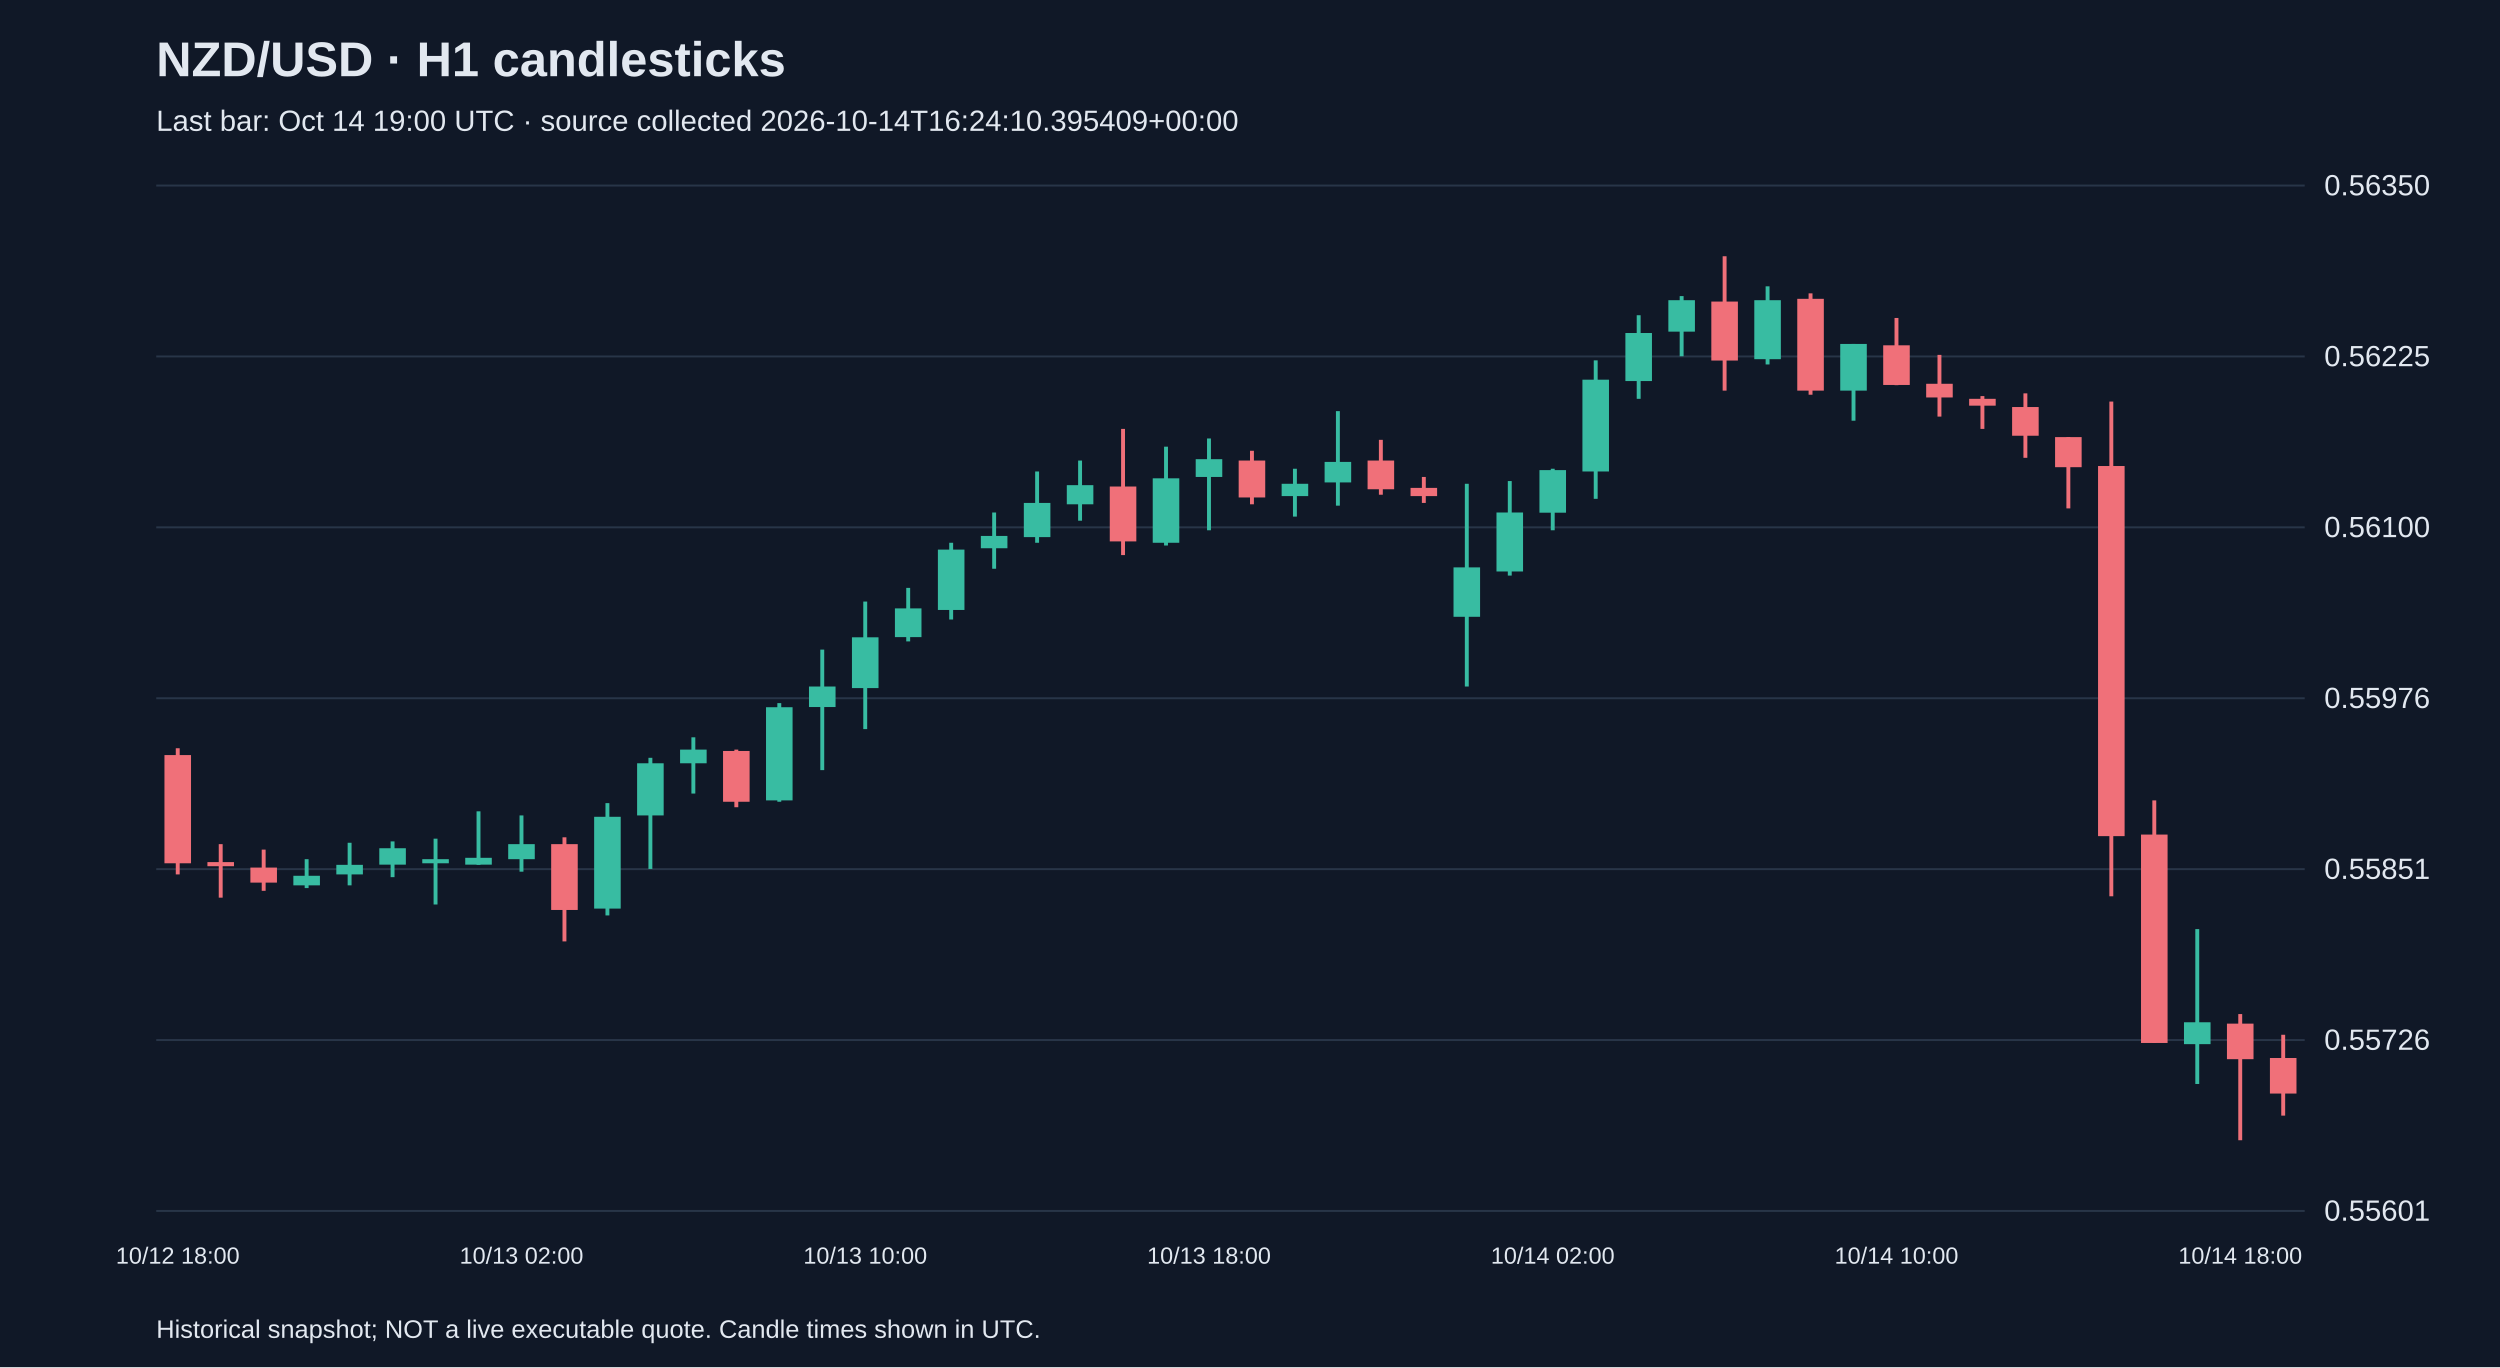
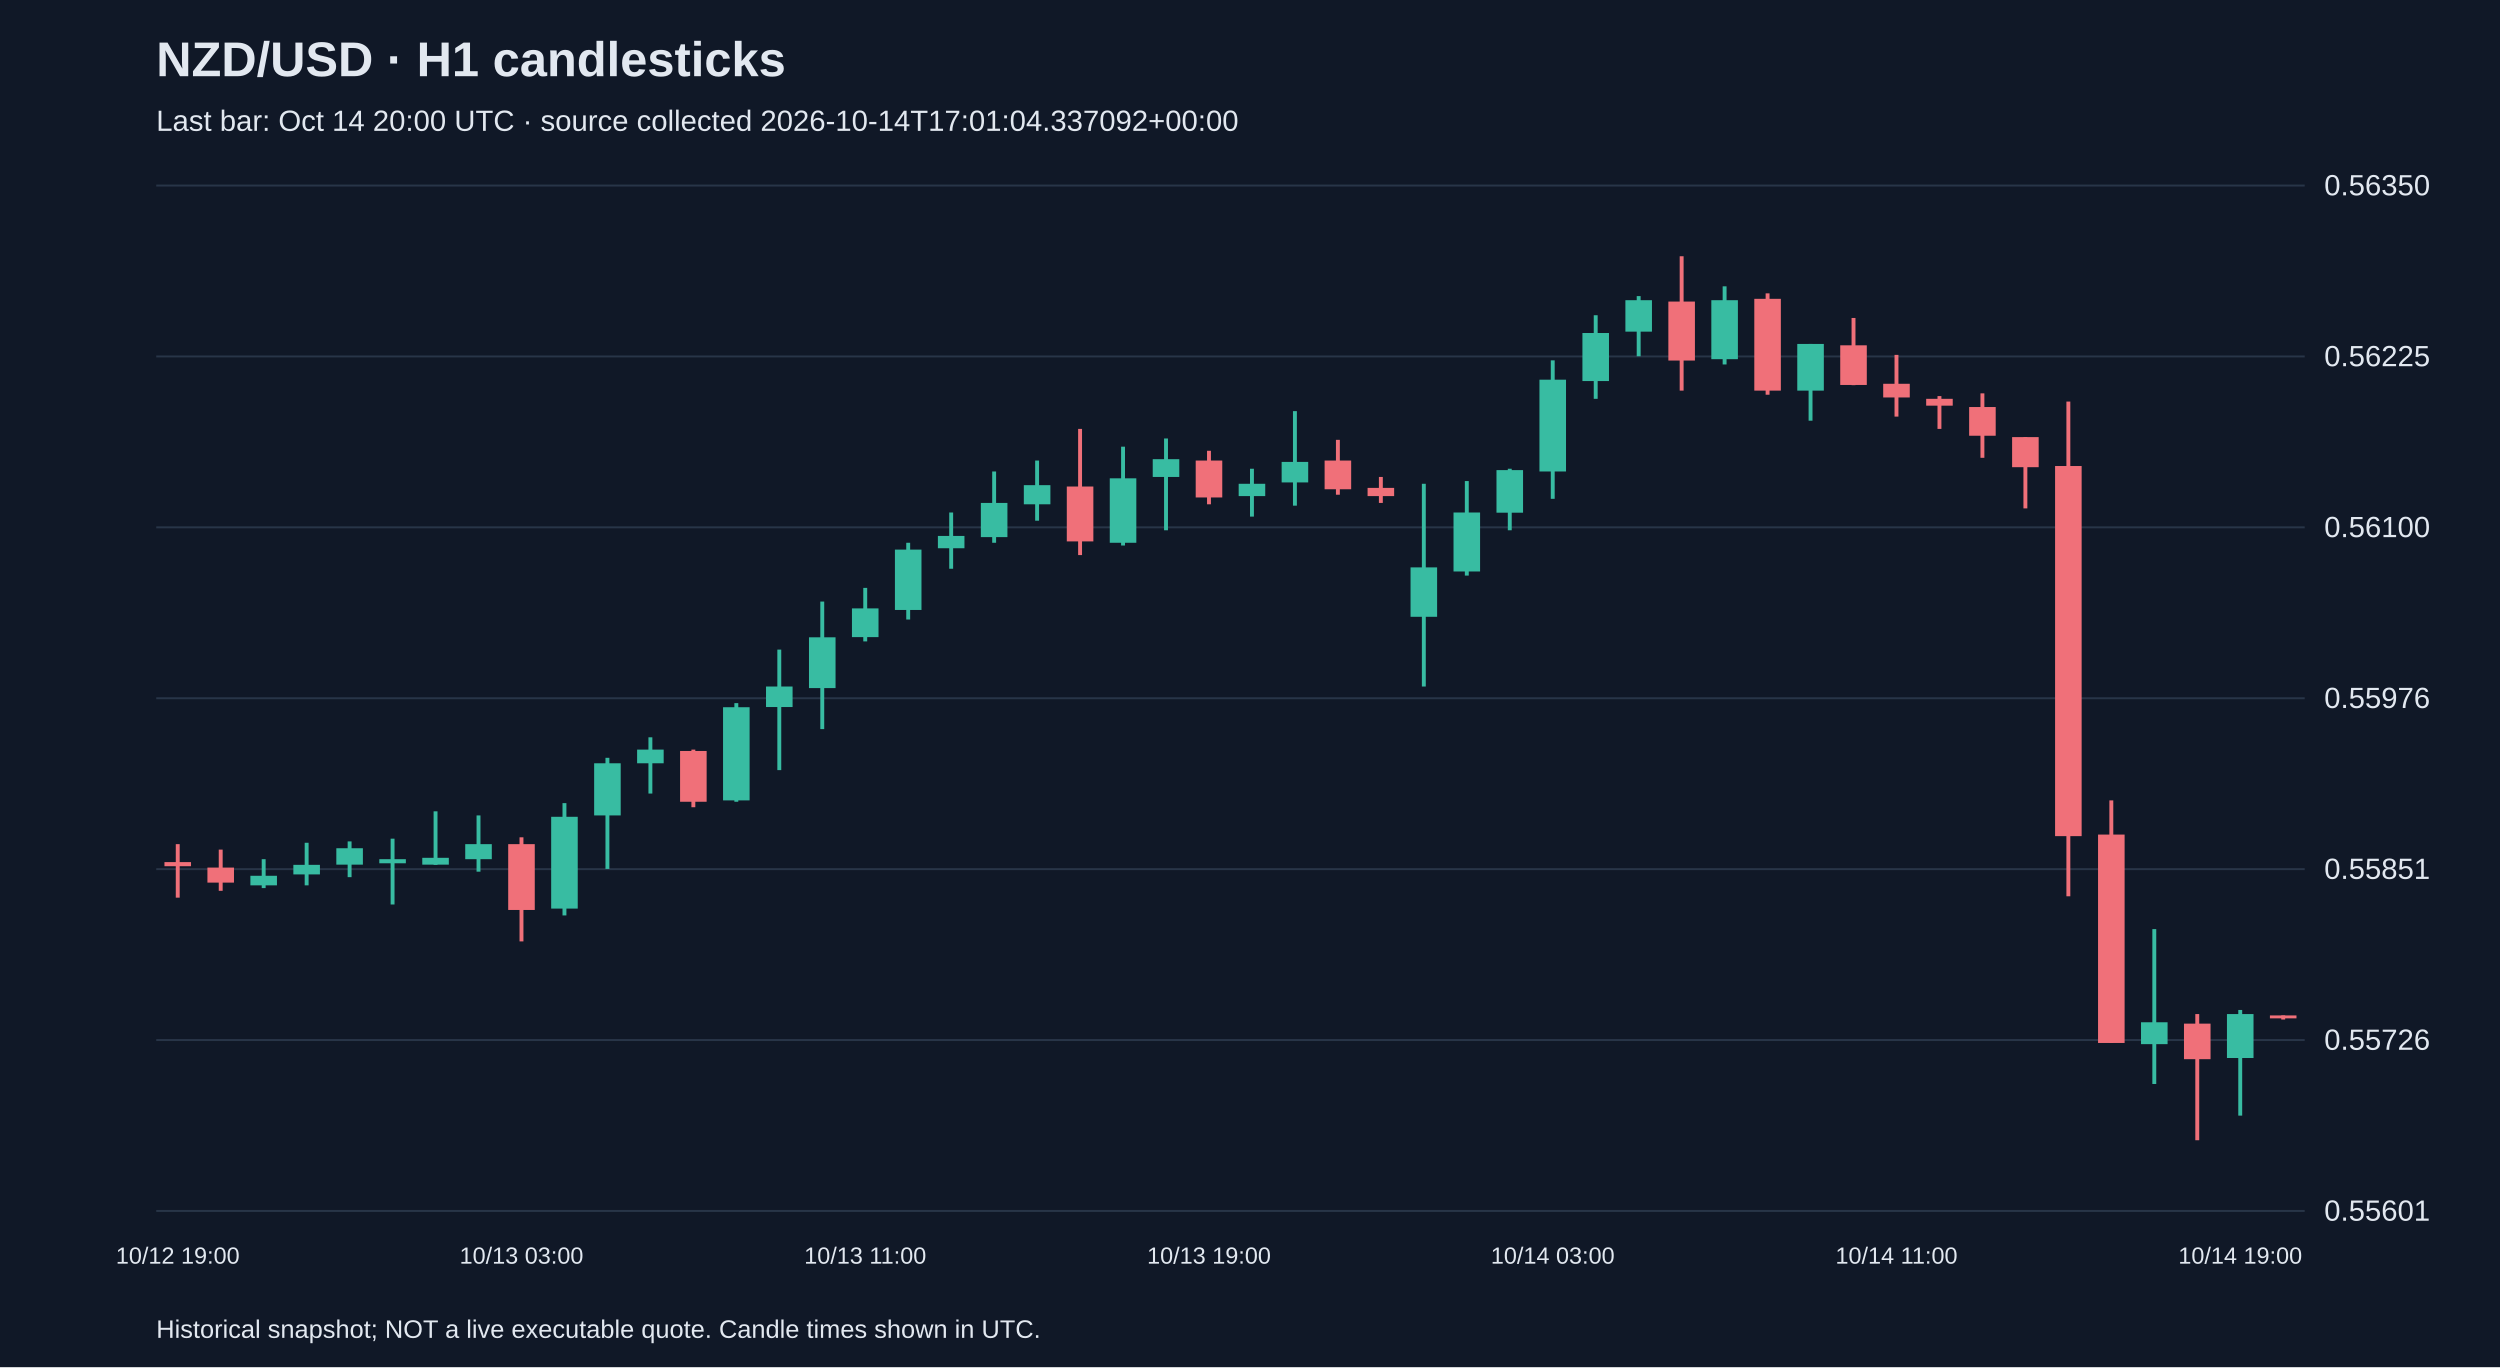
<svg xmlns="http://www.w3.org/2000/svg" viewBox="0 0 1280 700">
  <rect width="100%" height="100%" fill="#101827" />
  <style>text{font-family:Arial,sans-serif;fill:#e2e8f0}</style>
  <text x="80" y="39" font-size="25" font-weight="bold">NZD/USD · H1 candlesticks</text>
-   <text x="80" y="67" font-size="15" fill="#a6b1c5">Last bar: Oct 14 19:00 UTC · source collected 2026-10-14T16:24:10.395409+00:00</text>
+   <text x="80" y="67" font-size="15" fill="#a6b1c5">Last bar: Oct 14 20:00 UTC · source collected 2026-10-14T17:01:04.337092+00:00</text>
  <line x1="80" y1="620.0" x2="1180" y2="620.0" stroke="#283548" />
  <text x="1190" y="625.0" font-size="15">0.55601</text>
  <line x1="80" y1="532.5" x2="1180" y2="532.5" stroke="#283548" />
  <text x="1190" y="537.5" font-size="15">0.55726</text>
  <line x1="80" y1="445.0" x2="1180" y2="445.0" stroke="#283548" />
  <text x="1190" y="450.0" font-size="15">0.55851</text>
  <line x1="80" y1="357.5" x2="1180" y2="357.5" stroke="#283548" />
  <text x="1190" y="362.5" font-size="15">0.55976</text>
  <line x1="80" y1="270.0" x2="1180" y2="270.0" stroke="#283548" />
  <text x="1190" y="275.0" font-size="15">0.56100</text>
  <line x1="80" y1="182.5" x2="1180" y2="182.5" stroke="#283548" />
  <text x="1190" y="187.5" font-size="15">0.56225</text>
  <line x1="80" y1="95.0" x2="1180" y2="95.0" stroke="#283548" />
  <text x="1190" y="100.0" font-size="15">0.56350</text>
-   <line x1="91.0" y1="383.1" x2="91.0" y2="447.7" stroke="#f07079" stroke-width="2" />
-   <rect x="84.2" y="386.6" width="13.6" height="55.4" fill="#f07079" />
-   <text x="91.0" y="647" text-anchor="middle" font-size="12">10/12 18:00</text>
-   <line x1="113.0" y1="432.2" x2="113.0" y2="459.6" stroke="#f07079" stroke-width="2" />
-   <rect x="106.2" y="441.4" width="13.6" height="2.1" fill="#f07079" />
-   <line x1="135.0" y1="435.0" x2="135.0" y2="456.1" stroke="#f07079" stroke-width="2" />
-   <rect x="128.2" y="444.2" width="13.6" height="7.7" fill="#f07079" />
-   <line x1="157.0" y1="439.9" x2="157.0" y2="454.7" stroke="#38bca2" stroke-width="2" />
-   <rect x="150.2" y="448.4" width="13.6" height="4.9" fill="#38bca2" />
-   <line x1="179.0" y1="431.5" x2="179.0" y2="453.3" stroke="#38bca2" stroke-width="2" />
-   <rect x="172.2" y="442.8" width="13.6" height="4.9" fill="#38bca2" />
-   <line x1="201.0" y1="430.8" x2="201.0" y2="449.1" stroke="#38bca2" stroke-width="2" />
-   <rect x="194.2" y="434.3" width="13.6" height="8.4" fill="#38bca2" />
-   <line x1="223.0" y1="429.4" x2="223.0" y2="463.1" stroke="#38bca2" stroke-width="2" />
-   <rect x="216.2" y="439.9" width="13.6" height="2.1" fill="#38bca2" />
-   <line x1="245.0" y1="415.4" x2="245.0" y2="442.8" stroke="#38bca2" stroke-width="2" />
-   <rect x="238.2" y="439.2" width="13.6" height="3.5" fill="#38bca2" />
-   <line x1="267.0" y1="417.5" x2="267.0" y2="446.3" stroke="#38bca2" stroke-width="2" />
-   <rect x="260.2" y="432.2" width="13.6" height="7.7" fill="#38bca2" />
-   <text x="267.0" y="647" text-anchor="middle" font-size="12">10/13 02:00</text>
-   <line x1="289.0" y1="428.7" x2="289.0" y2="482.0" stroke="#f07079" stroke-width="2" />
-   <rect x="282.2" y="432.2" width="13.6" height="33.7" fill="#f07079" />
-   <line x1="311.0" y1="411.2" x2="311.0" y2="468.7" stroke="#38bca2" stroke-width="2" />
-   <rect x="304.2" y="418.2" width="13.6" height="47.0" fill="#38bca2" />
-   <line x1="333.0" y1="388.0" x2="333.0" y2="444.9" stroke="#38bca2" stroke-width="2" />
-   <rect x="326.2" y="390.8" width="13.6" height="26.7" fill="#38bca2" />
-   <line x1="355.0" y1="377.5" x2="355.0" y2="406.3" stroke="#38bca2" stroke-width="2" />
-   <rect x="348.2" y="383.8" width="13.6" height="7.0" fill="#38bca2" />
-   <line x1="377.0" y1="383.8" x2="377.0" y2="413.3" stroke="#f07079" stroke-width="2" />
-   <rect x="370.2" y="384.5" width="13.6" height="26.0" fill="#f07079" />
-   <line x1="399.0" y1="360.0" x2="399.0" y2="410.5" stroke="#38bca2" stroke-width="2" />
-   <rect x="392.2" y="362.1" width="13.6" height="47.7" fill="#38bca2" />
-   <line x1="421.0" y1="332.6" x2="421.0" y2="394.3" stroke="#38bca2" stroke-width="2" />
-   <rect x="414.2" y="351.5" width="13.6" height="10.5" fill="#38bca2" />
-   <line x1="443.0" y1="308.0" x2="443.0" y2="373.3" stroke="#38bca2" stroke-width="2" />
-   <rect x="436.2" y="326.3" width="13.6" height="26.0" fill="#38bca2" />
-   <text x="443.0" y="647" text-anchor="middle" font-size="12">10/13 10:00</text>
-   <line x1="465.0" y1="301.0" x2="465.0" y2="328.4" stroke="#38bca2" stroke-width="2" />
-   <rect x="458.2" y="311.5" width="13.6" height="14.7" fill="#38bca2" />
-   <line x1="487.0" y1="277.9" x2="487.0" y2="317.2" stroke="#38bca2" stroke-width="2" />
-   <rect x="480.2" y="281.4" width="13.6" height="30.9" fill="#38bca2" />
-   <line x1="509.0" y1="262.4" x2="509.0" y2="291.2" stroke="#38bca2" stroke-width="2" />
-   <rect x="502.2" y="274.4" width="13.6" height="6.3" fill="#38bca2" />
-   <line x1="531.0" y1="241.4" x2="531.0" y2="277.9" stroke="#38bca2" stroke-width="2" />
-   <rect x="524.2" y="257.5" width="13.6" height="17.5" fill="#38bca2" />
-   <line x1="553.0" y1="235.8" x2="553.0" y2="266.6" stroke="#38bca2" stroke-width="2" />
-   <rect x="546.2" y="248.4" width="13.6" height="9.8" fill="#38bca2" />
-   <line x1="575.0" y1="219.6" x2="575.0" y2="284.2" stroke="#f07079" stroke-width="2" />
-   <rect x="568.2" y="249.1" width="13.6" height="28.1" fill="#f07079" />
-   <line x1="597.0" y1="228.7" x2="597.0" y2="279.3" stroke="#38bca2" stroke-width="2" />
-   <rect x="590.2" y="244.9" width="13.6" height="33.0" fill="#38bca2" />
-   <line x1="619.0" y1="224.5" x2="619.0" y2="271.5" stroke="#38bca2" stroke-width="2" />
-   <rect x="612.2" y="235.1" width="13.6" height="9.1" fill="#38bca2" />
-   <text x="619.0" y="647" text-anchor="middle" font-size="12">10/13 18:00</text>
-   <line x1="641.0" y1="230.8" x2="641.0" y2="258.2" stroke="#f07079" stroke-width="2" />
-   <rect x="634.2" y="235.8" width="13.6" height="18.9" fill="#f07079" />
-   <line x1="663.0" y1="240.0" x2="663.0" y2="264.5" stroke="#38bca2" stroke-width="2" />
-   <rect x="656.2" y="247.7" width="13.6" height="6.3" fill="#38bca2" />
-   <line x1="685.0" y1="210.5" x2="685.0" y2="258.9" stroke="#38bca2" stroke-width="2" />
-   <rect x="678.2" y="236.5" width="13.6" height="10.5" fill="#38bca2" />
-   <line x1="707.0" y1="225.2" x2="707.0" y2="253.3" stroke="#f07079" stroke-width="2" />
-   <rect x="700.2" y="235.8" width="13.6" height="14.7" fill="#f07079" />
-   <line x1="729.0" y1="244.2" x2="729.0" y2="257.5" stroke="#f07079" stroke-width="2" />
-   <rect x="722.2" y="249.8" width="13.6" height="4.2" fill="#f07079" />
-   <line x1="751.0" y1="247.7" x2="751.0" y2="351.5" stroke="#38bca2" stroke-width="2" />
-   <rect x="744.2" y="290.5" width="13.6" height="25.3" fill="#38bca2" />
-   <line x1="773.0" y1="246.3" x2="773.0" y2="294.7" stroke="#38bca2" stroke-width="2" />
-   <rect x="766.2" y="262.4" width="13.6" height="30.2" fill="#38bca2" />
-   <line x1="795.0" y1="240.0" x2="795.0" y2="271.5" stroke="#38bca2" stroke-width="2" />
-   <rect x="788.2" y="240.7" width="13.6" height="21.8" fill="#38bca2" />
-   <text x="795.0" y="647" text-anchor="middle" font-size="12">10/14 02:00</text>
-   <line x1="817.0" y1="184.5" x2="817.0" y2="255.4" stroke="#38bca2" stroke-width="2" />
-   <rect x="810.2" y="194.4" width="13.6" height="47.0" fill="#38bca2" />
-   <line x1="839.0" y1="161.4" x2="839.0" y2="204.2" stroke="#38bca2" stroke-width="2" />
-   <rect x="832.2" y="170.5" width="13.6" height="24.6" fill="#38bca2" />
-   <line x1="861.0" y1="151.6" x2="861.0" y2="182.4" stroke="#38bca2" stroke-width="2" />
-   <rect x="854.2" y="153.7" width="13.6" height="16.1" fill="#38bca2" />
-   <line x1="883.0" y1="131.2" x2="883.0" y2="200.0" stroke="#f07079" stroke-width="2" />
-   <rect x="876.2" y="154.4" width="13.6" height="30.2" fill="#f07079" />
-   <line x1="905.0" y1="146.6" x2="905.0" y2="186.6" stroke="#38bca2" stroke-width="2" />
-   <rect x="898.2" y="153.7" width="13.6" height="30.2" fill="#38bca2" />
-   <line x1="927.0" y1="150.2" x2="927.0" y2="202.1" stroke="#f07079" stroke-width="2" />
-   <rect x="920.2" y="153.0" width="13.6" height="47.0" fill="#f07079" />
-   <line x1="949.0" y1="176.1" x2="949.0" y2="215.4" stroke="#38bca2" stroke-width="2" />
-   <rect x="942.2" y="176.1" width="13.6" height="23.9" fill="#38bca2" />
-   <line x1="971.0" y1="162.8" x2="971.0" y2="197.2" stroke="#f07079" stroke-width="2" />
-   <rect x="964.2" y="176.8" width="13.6" height="20.3" fill="#f07079" />
-   <text x="971.0" y="647" text-anchor="middle" font-size="12">10/14 10:00</text>
-   <line x1="993.0" y1="181.7" x2="993.0" y2="213.3" stroke="#f07079" stroke-width="2" />
-   <rect x="986.2" y="196.5" width="13.6" height="7.0" fill="#f07079" />
-   <line x1="1015.0" y1="202.8" x2="1015.0" y2="219.6" stroke="#f07079" stroke-width="2" />
-   <rect x="1008.2" y="204.2" width="13.6" height="3.5" fill="#f07079" />
-   <line x1="1037.0" y1="201.4" x2="1037.0" y2="234.4" stroke="#f07079" stroke-width="2" />
-   <rect x="1030.2" y="208.4" width="13.6" height="14.7" fill="#f07079" />
-   <line x1="1059.0" y1="223.8" x2="1059.0" y2="260.3" stroke="#f07079" stroke-width="2" />
-   <rect x="1052.2" y="223.8" width="13.6" height="15.4" fill="#f07079" />
-   <line x1="1081.0" y1="205.6" x2="1081.0" y2="458.9" stroke="#f07079" stroke-width="2" />
-   <rect x="1074.2" y="238.6" width="13.6" height="189.5" fill="#f07079" />
-   <line x1="1103.0" y1="409.8" x2="1103.0" y2="534.0" stroke="#f07079" stroke-width="2" />
-   <rect x="1096.2" y="427.3" width="13.6" height="106.7" fill="#f07079" />
-   <line x1="1125.0" y1="475.7" x2="1125.0" y2="555.0" stroke="#38bca2" stroke-width="2" />
-   <rect x="1118.2" y="523.4" width="13.6" height="11.2" fill="#38bca2" />
-   <line x1="1147.0" y1="519.2" x2="1147.0" y2="583.8" stroke="#f07079" stroke-width="2" />
-   <rect x="1140.2" y="524.1" width="13.6" height="18.2" fill="#f07079" />
-   <text x="1147.0" y="647" text-anchor="middle" font-size="12">10/14 18:00</text>
-   <line x1="1169.0" y1="529.8" x2="1169.0" y2="571.2" stroke="#f07079" stroke-width="2" />
-   <rect x="1162.2" y="541.7" width="13.6" height="18.2" fill="#f07079" />
+   <line x1="91.0" y1="432.2" x2="91.0" y2="459.6" stroke="#f07079" stroke-width="2" />
+   <rect x="84.2" y="441.4" width="13.6" height="2.1" fill="#f07079" />
+   <text x="91.0" y="647" text-anchor="middle" font-size="12">10/12 19:00</text>
+   <line x1="113.0" y1="435.0" x2="113.0" y2="456.1" stroke="#f07079" stroke-width="2" />
+   <rect x="106.2" y="444.2" width="13.6" height="7.7" fill="#f07079" />
+   <line x1="135.0" y1="439.9" x2="135.0" y2="454.7" stroke="#38bca2" stroke-width="2" />
+   <rect x="128.2" y="448.4" width="13.6" height="4.9" fill="#38bca2" />
+   <line x1="157.0" y1="431.5" x2="157.0" y2="453.3" stroke="#38bca2" stroke-width="2" />
+   <rect x="150.2" y="442.8" width="13.6" height="4.9" fill="#38bca2" />
+   <line x1="179.0" y1="430.8" x2="179.0" y2="449.1" stroke="#38bca2" stroke-width="2" />
+   <rect x="172.2" y="434.3" width="13.6" height="8.4" fill="#38bca2" />
+   <line x1="201.0" y1="429.4" x2="201.0" y2="463.1" stroke="#38bca2" stroke-width="2" />
+   <rect x="194.2" y="439.9" width="13.6" height="2.1" fill="#38bca2" />
+   <line x1="223.0" y1="415.4" x2="223.0" y2="442.8" stroke="#38bca2" stroke-width="2" />
+   <rect x="216.2" y="439.2" width="13.6" height="3.5" fill="#38bca2" />
+   <line x1="245.0" y1="417.5" x2="245.0" y2="446.3" stroke="#38bca2" stroke-width="2" />
+   <rect x="238.2" y="432.2" width="13.6" height="7.7" fill="#38bca2" />
+   <line x1="267.0" y1="428.7" x2="267.0" y2="482.0" stroke="#f07079" stroke-width="2" />
+   <rect x="260.2" y="432.2" width="13.6" height="33.7" fill="#f07079" />
+   <text x="267.0" y="647" text-anchor="middle" font-size="12">10/13 03:00</text>
+   <line x1="289.0" y1="411.2" x2="289.0" y2="468.7" stroke="#38bca2" stroke-width="2" />
+   <rect x="282.2" y="418.2" width="13.6" height="47.0" fill="#38bca2" />
+   <line x1="311.0" y1="388.0" x2="311.0" y2="444.9" stroke="#38bca2" stroke-width="2" />
+   <rect x="304.2" y="390.8" width="13.6" height="26.7" fill="#38bca2" />
+   <line x1="333.0" y1="377.5" x2="333.0" y2="406.3" stroke="#38bca2" stroke-width="2" />
+   <rect x="326.2" y="383.8" width="13.6" height="7.0" fill="#38bca2" />
+   <line x1="355.0" y1="383.8" x2="355.0" y2="413.3" stroke="#f07079" stroke-width="2" />
+   <rect x="348.2" y="384.5" width="13.6" height="26.0" fill="#f07079" />
+   <line x1="377.0" y1="360.0" x2="377.0" y2="410.5" stroke="#38bca2" stroke-width="2" />
+   <rect x="370.2" y="362.1" width="13.6" height="47.7" fill="#38bca2" />
+   <line x1="399.0" y1="332.6" x2="399.0" y2="394.3" stroke="#38bca2" stroke-width="2" />
+   <rect x="392.2" y="351.5" width="13.6" height="10.5" fill="#38bca2" />
+   <line x1="421.0" y1="308.0" x2="421.0" y2="373.3" stroke="#38bca2" stroke-width="2" />
+   <rect x="414.2" y="326.3" width="13.6" height="26.0" fill="#38bca2" />
+   <line x1="443.0" y1="301.0" x2="443.0" y2="328.4" stroke="#38bca2" stroke-width="2" />
+   <rect x="436.2" y="311.5" width="13.6" height="14.7" fill="#38bca2" />
+   <text x="443.0" y="647" text-anchor="middle" font-size="12">10/13 11:00</text>
+   <line x1="465.0" y1="277.9" x2="465.0" y2="317.2" stroke="#38bca2" stroke-width="2" />
+   <rect x="458.2" y="281.4" width="13.6" height="30.9" fill="#38bca2" />
+   <line x1="487.0" y1="262.4" x2="487.0" y2="291.2" stroke="#38bca2" stroke-width="2" />
+   <rect x="480.2" y="274.4" width="13.6" height="6.3" fill="#38bca2" />
+   <line x1="509.0" y1="241.4" x2="509.0" y2="277.9" stroke="#38bca2" stroke-width="2" />
+   <rect x="502.2" y="257.5" width="13.6" height="17.5" fill="#38bca2" />
+   <line x1="531.0" y1="235.8" x2="531.0" y2="266.6" stroke="#38bca2" stroke-width="2" />
+   <rect x="524.2" y="248.4" width="13.6" height="9.8" fill="#38bca2" />
+   <line x1="553.0" y1="219.6" x2="553.0" y2="284.2" stroke="#f07079" stroke-width="2" />
+   <rect x="546.2" y="249.1" width="13.6" height="28.1" fill="#f07079" />
+   <line x1="575.0" y1="228.7" x2="575.0" y2="279.3" stroke="#38bca2" stroke-width="2" />
+   <rect x="568.2" y="244.9" width="13.6" height="33.0" fill="#38bca2" />
+   <line x1="597.0" y1="224.5" x2="597.0" y2="271.5" stroke="#38bca2" stroke-width="2" />
+   <rect x="590.2" y="235.1" width="13.6" height="9.1" fill="#38bca2" />
+   <line x1="619.0" y1="230.8" x2="619.0" y2="258.2" stroke="#f07079" stroke-width="2" />
+   <rect x="612.2" y="235.8" width="13.6" height="18.9" fill="#f07079" />
+   <text x="619.0" y="647" text-anchor="middle" font-size="12">10/13 19:00</text>
+   <line x1="641.0" y1="240.0" x2="641.0" y2="264.5" stroke="#38bca2" stroke-width="2" />
+   <rect x="634.2" y="247.7" width="13.6" height="6.3" fill="#38bca2" />
+   <line x1="663.0" y1="210.5" x2="663.0" y2="258.9" stroke="#38bca2" stroke-width="2" />
+   <rect x="656.2" y="236.5" width="13.6" height="10.5" fill="#38bca2" />
+   <line x1="685.0" y1="225.2" x2="685.0" y2="253.3" stroke="#f07079" stroke-width="2" />
+   <rect x="678.2" y="235.8" width="13.6" height="14.7" fill="#f07079" />
+   <line x1="707.0" y1="244.2" x2="707.0" y2="257.5" stroke="#f07079" stroke-width="2" />
+   <rect x="700.2" y="249.8" width="13.6" height="4.2" fill="#f07079" />
+   <line x1="729.0" y1="247.7" x2="729.0" y2="351.5" stroke="#38bca2" stroke-width="2" />
+   <rect x="722.2" y="290.5" width="13.6" height="25.3" fill="#38bca2" />
+   <line x1="751.0" y1="246.3" x2="751.0" y2="294.7" stroke="#38bca2" stroke-width="2" />
+   <rect x="744.2" y="262.4" width="13.6" height="30.2" fill="#38bca2" />
+   <line x1="773.0" y1="240.0" x2="773.0" y2="271.5" stroke="#38bca2" stroke-width="2" />
+   <rect x="766.2" y="240.7" width="13.6" height="21.8" fill="#38bca2" />
+   <line x1="795.0" y1="184.5" x2="795.0" y2="255.4" stroke="#38bca2" stroke-width="2" />
+   <rect x="788.2" y="194.4" width="13.6" height="47.0" fill="#38bca2" />
+   <text x="795.0" y="647" text-anchor="middle" font-size="12">10/14 03:00</text>
+   <line x1="817.0" y1="161.4" x2="817.0" y2="204.2" stroke="#38bca2" stroke-width="2" />
+   <rect x="810.2" y="170.5" width="13.6" height="24.6" fill="#38bca2" />
+   <line x1="839.0" y1="151.6" x2="839.0" y2="182.4" stroke="#38bca2" stroke-width="2" />
+   <rect x="832.2" y="153.7" width="13.6" height="16.1" fill="#38bca2" />
+   <line x1="861.0" y1="131.2" x2="861.0" y2="200.0" stroke="#f07079" stroke-width="2" />
+   <rect x="854.2" y="154.4" width="13.6" height="30.2" fill="#f07079" />
+   <line x1="883.0" y1="146.6" x2="883.0" y2="186.6" stroke="#38bca2" stroke-width="2" />
+   <rect x="876.2" y="153.7" width="13.6" height="30.2" fill="#38bca2" />
+   <line x1="905.0" y1="150.2" x2="905.0" y2="202.1" stroke="#f07079" stroke-width="2" />
+   <rect x="898.2" y="153.0" width="13.6" height="47.0" fill="#f07079" />
+   <line x1="927.0" y1="176.1" x2="927.0" y2="215.4" stroke="#38bca2" stroke-width="2" />
+   <rect x="920.2" y="176.1" width="13.6" height="23.9" fill="#38bca2" />
+   <line x1="949.0" y1="162.8" x2="949.0" y2="197.2" stroke="#f07079" stroke-width="2" />
+   <rect x="942.2" y="176.8" width="13.6" height="20.3" fill="#f07079" />
+   <line x1="971.0" y1="181.7" x2="971.0" y2="213.3" stroke="#f07079" stroke-width="2" />
+   <rect x="964.2" y="196.5" width="13.6" height="7.0" fill="#f07079" />
+   <text x="971.0" y="647" text-anchor="middle" font-size="12">10/14 11:00</text>
+   <line x1="993.0" y1="202.8" x2="993.0" y2="219.6" stroke="#f07079" stroke-width="2" />
+   <rect x="986.2" y="204.2" width="13.6" height="3.5" fill="#f07079" />
+   <line x1="1015.0" y1="201.4" x2="1015.0" y2="234.4" stroke="#f07079" stroke-width="2" />
+   <rect x="1008.2" y="208.4" width="13.6" height="14.7" fill="#f07079" />
+   <line x1="1037.0" y1="223.8" x2="1037.0" y2="260.3" stroke="#f07079" stroke-width="2" />
+   <rect x="1030.2" y="223.8" width="13.6" height="15.4" fill="#f07079" />
+   <line x1="1059.0" y1="205.6" x2="1059.0" y2="458.9" stroke="#f07079" stroke-width="2" />
+   <rect x="1052.2" y="238.6" width="13.6" height="189.5" fill="#f07079" />
+   <line x1="1081.0" y1="409.8" x2="1081.0" y2="534.0" stroke="#f07079" stroke-width="2" />
+   <rect x="1074.2" y="427.3" width="13.6" height="106.7" fill="#f07079" />
+   <line x1="1103.0" y1="475.7" x2="1103.0" y2="555.0" stroke="#38bca2" stroke-width="2" />
+   <rect x="1096.2" y="523.4" width="13.6" height="11.2" fill="#38bca2" />
+   <line x1="1125.0" y1="519.2" x2="1125.0" y2="583.8" stroke="#f07079" stroke-width="2" />
+   <rect x="1118.2" y="524.1" width="13.6" height="18.2" fill="#f07079" />
+   <line x1="1147.0" y1="517.1" x2="1147.0" y2="571.2" stroke="#38bca2" stroke-width="2" />
+   <rect x="1140.2" y="519.2" width="13.6" height="22.5" fill="#38bca2" />
+   <text x="1147.0" y="647" text-anchor="middle" font-size="12">10/14 19:00</text>
+   <line x1="1169.0" y1="519.9" x2="1169.0" y2="522.0" stroke="#f07079" stroke-width="2" />
+   <rect x="1162.2" y="519.9" width="13.6" height="1.5" fill="#f07079" />
  <text x="80" y="685" font-size="13">Historical snapshot; NOT a live executable quote. Candle times shown in UTC.</text>
</svg>
